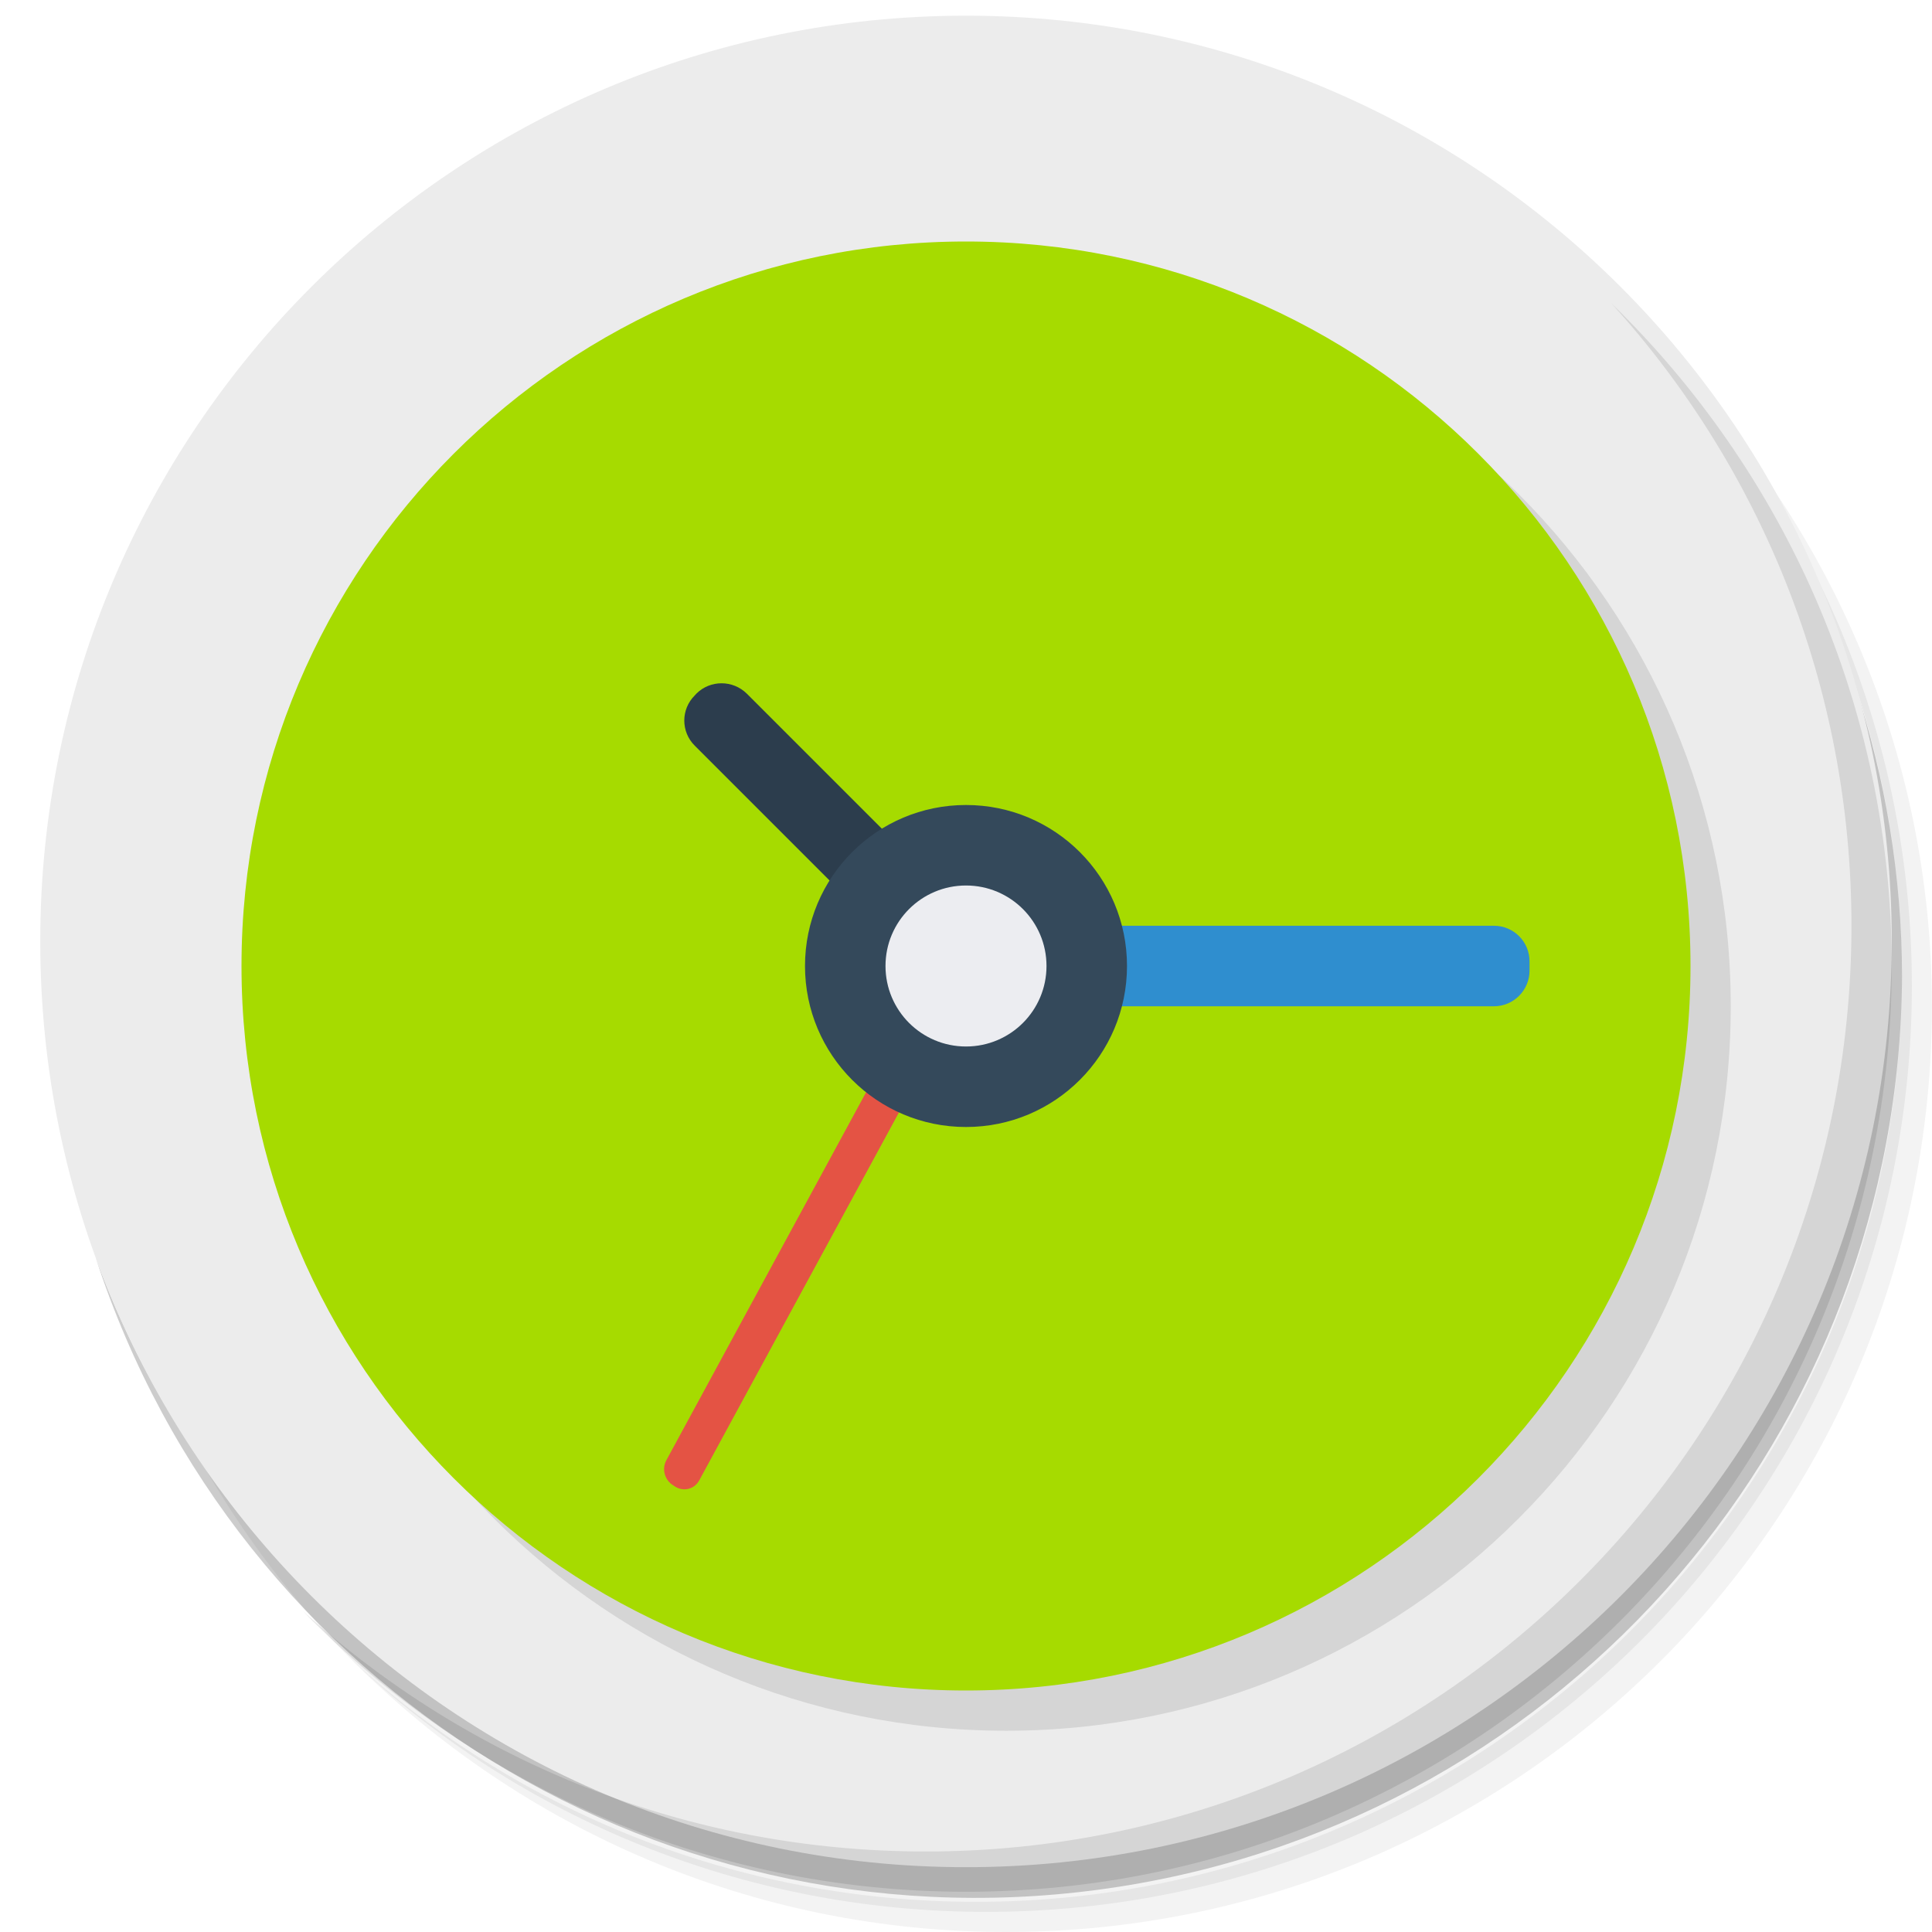
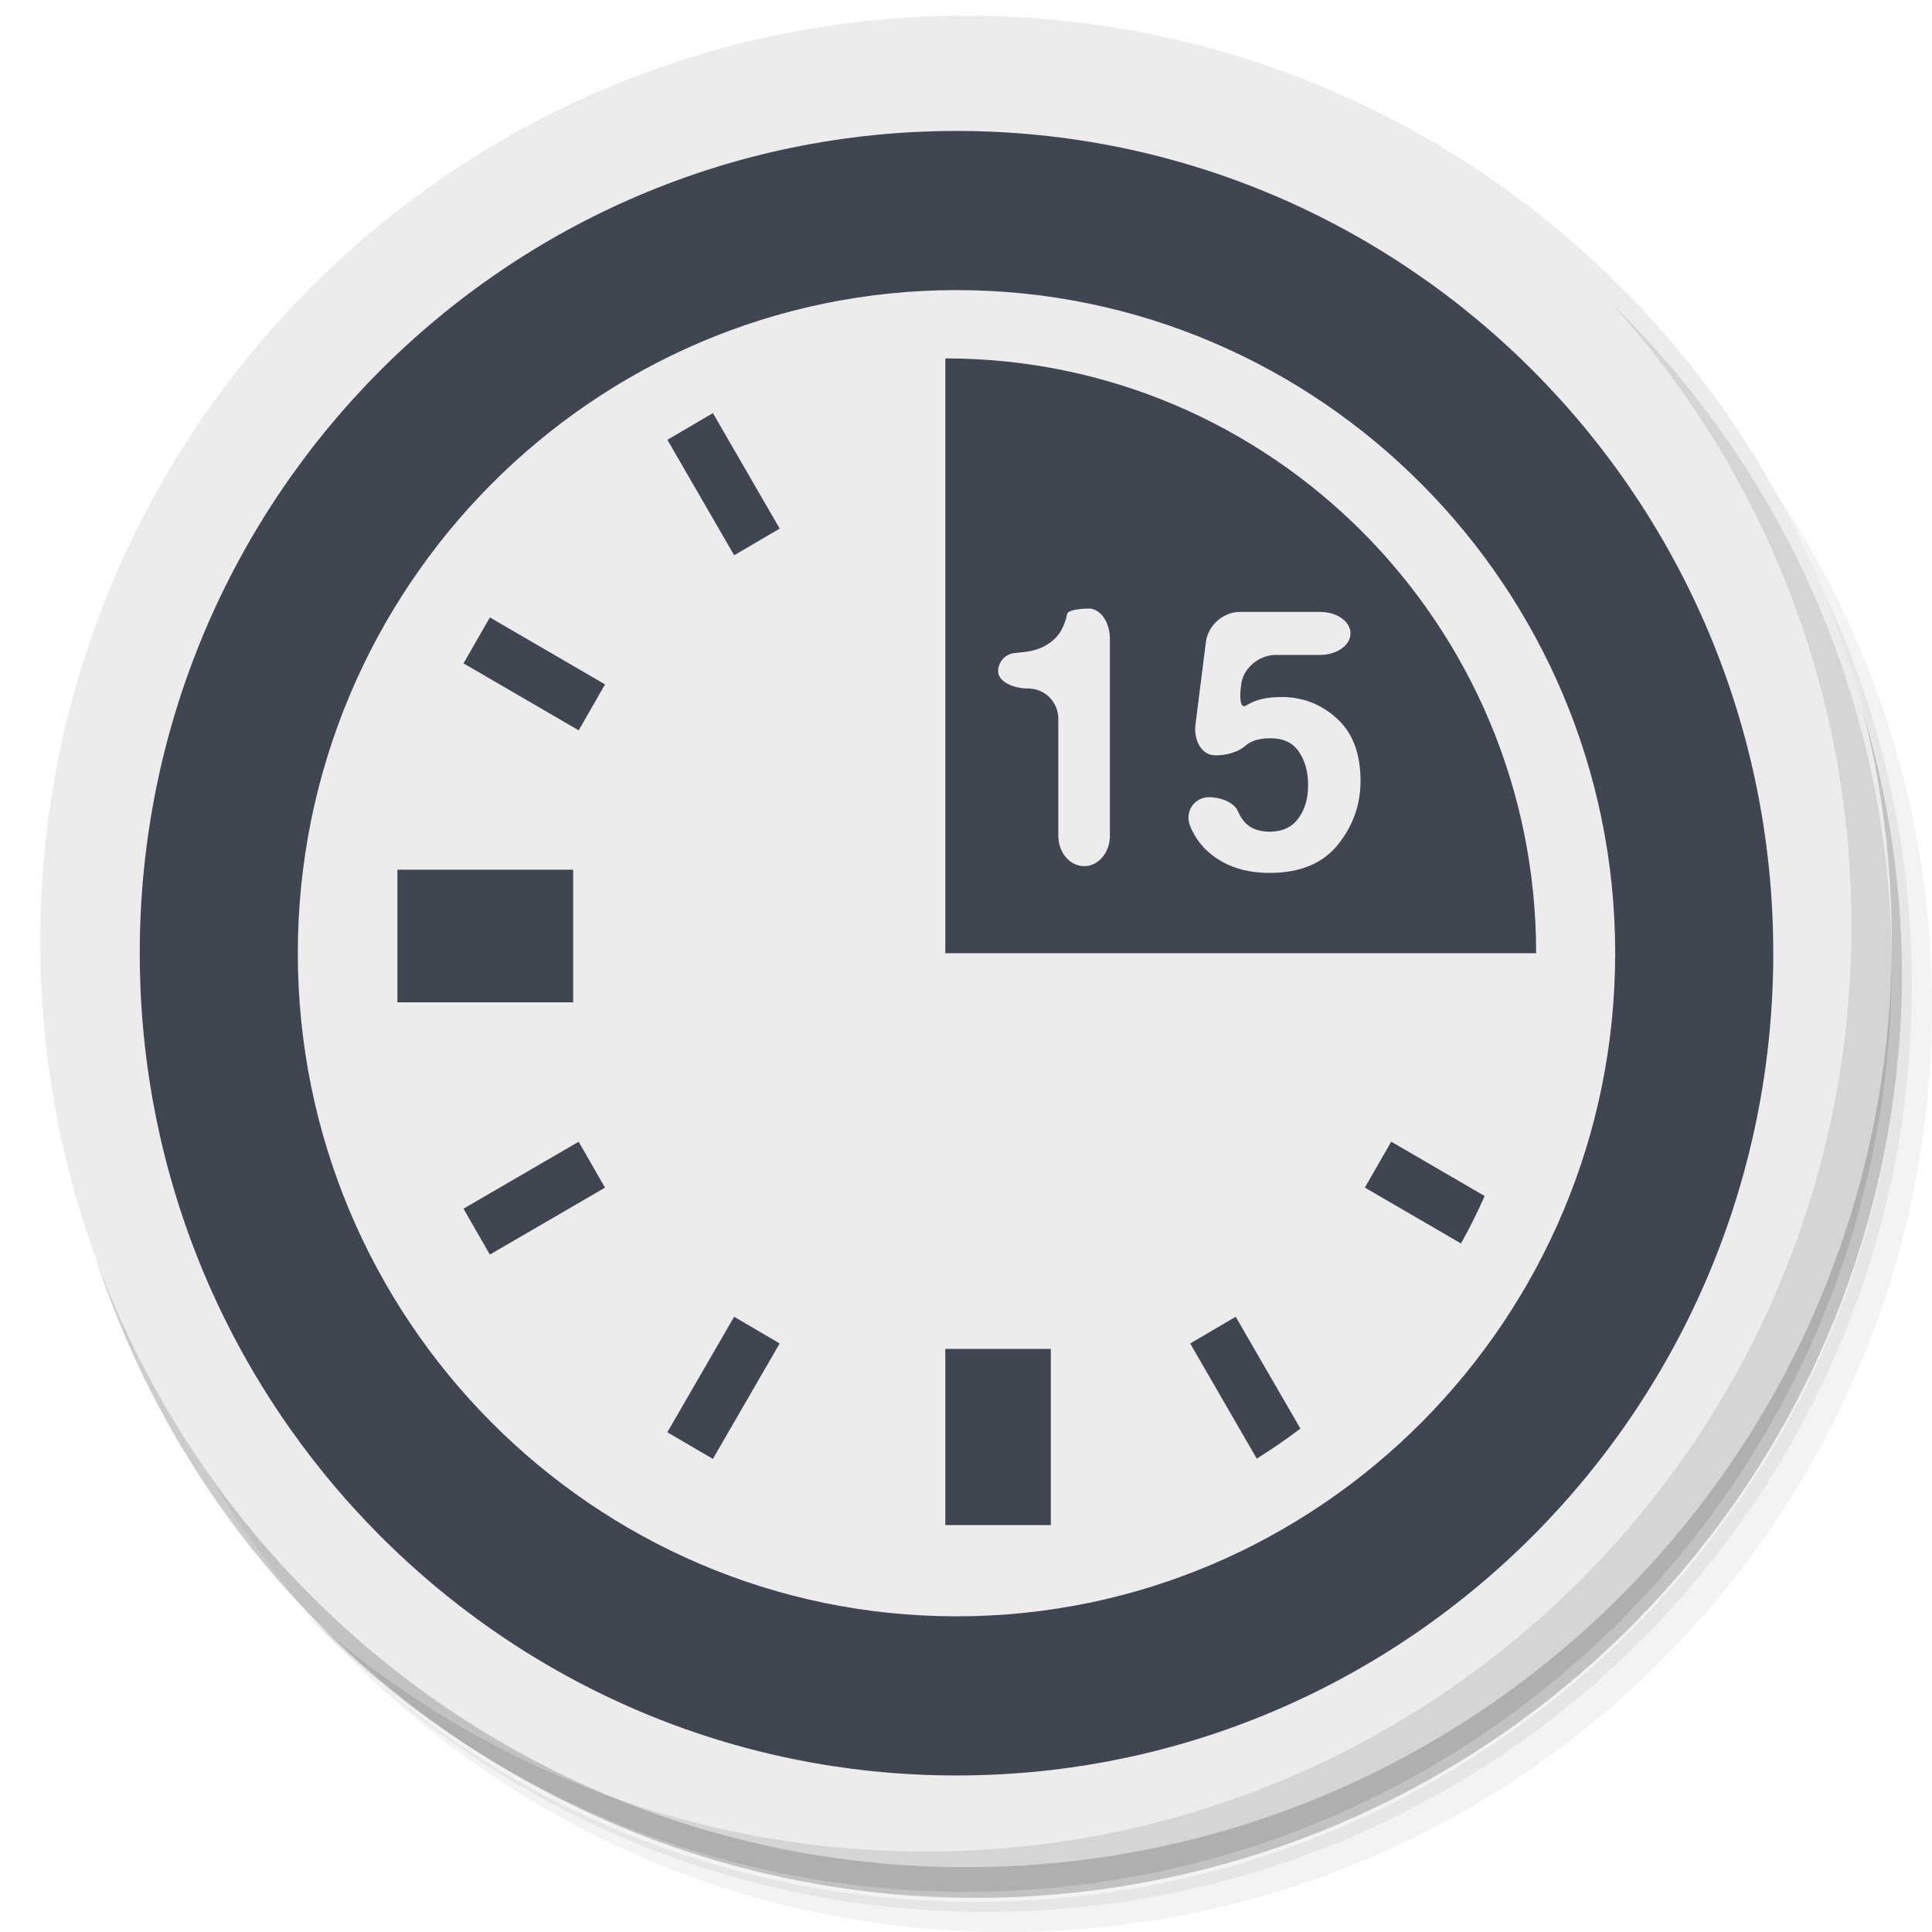
<svg xmlns="http://www.w3.org/2000/svg" viewBox="0 0 48 48" id="svg2" version="1.1">
  <defs id="defs4">
    <linearGradient id="linearGradient3764" x1="1" x2="47" gradientUnits="userSpaceOnUse" gradientTransform="matrix(0,-1,1,0,-1.5e-6,48)">
      <stop style="stop-color:#18aa86;stop-opacity:1" id="stop7" />
      <stop offset="1" style="stop-color:#1abc95;stop-opacity:1" id="stop9" />
    </linearGradient>
  </defs>
  <g id="g11">
    <path d="m 36.31 5 c 5.859 4.062 9.688 10.831 9.688 18.5 c 0 12.426 -10.07 22.5 -22.5 22.5 c -7.669 0 -14.438 -3.828 -18.5 -9.688 c 1.037 1.822 2.306 3.499 3.781 4.969 c 4.085 3.712 9.514 5.969 15.469 5.969 c 12.703 0 23 -10.298 23 -23 c 0 -5.954 -2.256 -11.384 -5.969 -15.469 c -1.469 -1.475 -3.147 -2.744 -4.969 -3.781 z m 4.969 3.781 c 3.854 4.113 6.219 9.637 6.219 15.719 c 0 12.703 -10.297 23 -23 23 c -6.081 0 -11.606 -2.364 -15.719 -6.219 c 4.16 4.144 9.883 6.719 16.219 6.719 c 12.703 0 23 -10.298 23 -23 c 0 -6.335 -2.575 -12.06 -6.719 -16.219 z" style="opacity:0.05" id="path13" />
    <path d="m 41.28 8.781 c 3.712 4.085 5.969 9.514 5.969 15.469 c 0 12.703 -10.297 23 -23 23 c -5.954 0 -11.384 -2.256 -15.469 -5.969 c 4.113 3.854 9.637 6.219 15.719 6.219 c 12.703 0 23 -10.298 23 -23 c 0 -6.081 -2.364 -11.606 -6.219 -15.719 z" style="opacity:0.1" id="path15" />
    <path d="m 31.25 2.375 c 8.615 3.154 14.75 11.417 14.75 21.13 c 0 12.426 -10.07 22.5 -22.5 22.5 c -9.708 0 -17.971 -6.135 -21.12 -14.75 a 23 23 0 0 0 44.875 -7 a 23 23 0 0 0 -16 -21.875 z" style="opacity:0.2" id="path17" />
  </g>
  <g id="g19" transform="translate(0,-0.6101695)" style="fill:#ececec;fill-opacity:1">
    <path d="M 24,1 C 36.703,1 47,11.297 47,24 47,36.703 36.703,47 24,47 11.297,47 1,36.703 1,24 1,11.297 11.297,1 24,1 Z" style="fill:#ececec;fill-opacity:1" id="path21" />
  </g>
-   <g id="g23">
-     <g id="g25">
-       <g transform="translate(1,1)" id="g27">
-         <g style="opacity:0.1" id="g29">
-           <g id="g31">
-             <path d="m 24 6 c 9.941 0 18 8.06 18 18 c 0 9.941 -8.06 18 -18 18 c -9.941 0 -18 -8.06 -18 -18 c 0 -9.941 8.06 -18 18 -18 m 0 0" style="fill:#000;fill-opacity:1;stroke:none;fill-rule:evenodd" id="path33" />
-             <path d="m 26 24 c 0 1.105 -0.895 2 -2 2 c -1.105 0 -2 -0.895 -2 -2 c 0 -1.105 0.895 -2 2 -2 c 1.105 0 2 0.895 2 2 m 0 0" style="fill:#000;fill-opacity:1;stroke:none;fill-rule:nonzero" id="path35" />
-           </g>
-         </g>
-       </g>
-     </g>
-   </g>
-   <g id="g37">
-     <g id="g39">
-       <g id="g41">
-         <path d="m 24,6 c 9.941,0 18,8.06 18,18 0,9.941 -8.06,18 -18,18 C 14.059,42 6,33.94 6,24 6,14.059 14.06,6 24,6 m 0,0" style="fill:#a6db00;fill-opacity:1;stroke:none;fill-rule:evenodd" id="path43" />
-         <path d="m 22.473 23.738 -5.211 -5.211 c -0.348 -0.344 -0.348 -0.906 0 -1.25 l 0.039 -0.043 c 0.344 -0.344 0.906 -0.344 1.254 0 l 5.211 5.211 c 0.344 0.348 0.344 0.91 0 1.254 l -0.043 0.039 c -0.344 0.348 -0.906 0.348 -1.25 0 m 0 0" style="fill:#2c3d4d;fill-opacity:1;stroke:none;fill-rule:nonzero" id="path45" />
-         <path d="m 23.887,23 13.227,0 c 0.492,0 0.887,0.395 0.887,0.887 l 0,0.227 c 0,0.488 -0.395,0.887 -0.887,0.887 l -13.227,0 C 23.399,25.001 23,24.603 23,24.114 l 0,-0.227 C 23,23.395 23.398,23 23.887,23 m 0,0" style="fill:#2f8ecf;fill-opacity:1;stroke:none;fill-rule:nonzero" id="path47" />
-         <path d="M 16.555,36.28 23.66,23.19 c 0.117,-0.215 0.383,-0.285 0.59,-0.16 l 0.063,0.039 c 0.207,0.129 0.281,0.406 0.164,0.621 l -7.105,13.09 c -0.117,0.215 -0.379,0.285 -0.59,0.16 L 16.723,36.901 C 16.512,36.772 16.438,36.495 16.555,36.28 m 0,0" style="fill:#e45344;fill-opacity:1;stroke:none;fill-rule:nonzero" id="path49" />
-         <path d="m 28 24 c 0 2.211 -1.789 4 -4 4 -2.211 0 -4 -1.789 -4 -4 0 -2.211 1.789 -4 4 -4 2.211 0 4 1.789 4 4 m 0 0" style="fill:#34495b;fill-opacity:1;stroke:none;fill-rule:nonzero" id="path51" />
-         <path d="m 26 24 c 0 1.105 -0.895 2 -2 2 -1.105 0 -2 -0.895 -2 -2 0 -1.105 0.895 -2 2 -2 1.105 0 2 0.895 2 2 m 0 0" style="fill:#ecedf1;fill-opacity:1;stroke:none;fill-rule:nonzero" id="path53" />
-       </g>
-     </g>
-   </g>
  <g id="g55">
    <path d="m 40.03 7.531 c 3.712 4.084 5.969 9.514 5.969 15.469 0 12.703 -10.297 23 -23 23 c -5.954 0 -11.384 -2.256 -15.469 -5.969 4.178 4.291 10.01 6.969 16.469 6.969 c 12.703 0 23 -10.298 23 -23 0 -6.462 -2.677 -12.291 -6.969 -16.469 z" style="opacity:0.1" id="path57" />
  </g>
+   <g id="g11147" transform="matrix(0.1203491,0,0,0.1211592,3.471957,3.253605)" style="fill:#404552;fill-opacity:1">
+     <g id="g11089" style="fill:#404552;fill-opacity:1">
+       <path id="path11083" d="M 168.611,0 C 75.489,0 0,75.489 0,168.611 c 0,93.122 75.489,168.611 168.611,168.611 93.122,0 168.611,-75.489 168.611,-168.611 C 337.222,75.489 261.733,0 168.611,0 Z m 0,304.588 c -74.978,0 -135.977,-60.999 -135.977,-135.977 0,-74.978 60.999,-135.977 135.977,-135.977 74.978,0 135.977,60.999 135.977,135.977 0,74.978 -61,135.977 -135.977,135.977 z" style="fill:#404552;fill-opacity:1" />
+       <path id="path11085" d="m 166.299,249.751 h 21.783 v 36.132 H 166.299 Z M 53.194,151.483 h 36.279 v 27.195 H 53.194 c 0,0.001 0,-27.195 0,-27.195 z m 199.717,65.188 19.847,11.46 c 1.773,-3.155 3.399,-6.407 4.884,-9.73 l -19.287,-11.145 z m -36.061,31.965 13.745,23.616 c 3.095,-1.925 6.108,-3.971 9.007,-6.162 l -13.353,-22.931 z m -98.534,23.676 -9.399,-5.472 13.788,-23.682 9.399,5.477 z m -46.042,-41.902 -5.439,-9.415 23.774,-13.728 5.439,9.415 z m 18.341,-107.503 -23.774,-13.734 5.439,-9.42 23.774,13.734 z m 32.096,-35.898 -13.788,-23.676 9.399,-5.472 13.788,23.676 z" style="fill:#404552;fill-opacity:1" />
+       <path id="path11087" d="M 166.299,46.64 V 168.611 H 288.27 C 288.27,101.248 233.662,46.64 166.299,46.64 Z m 33.978,97.903 c 0,3.432 -2.382,6.217 -5.325,6.217 -2.932,0 -5.319,-2.785 -5.319,-6.217 v -23.997 c 0,-3.432 -2.779,-6.217 -6.211,-6.217 -3.437,0 -6.217,-1.583 -6.217,-3.535 0,-1.953 1.539,-3.584 3.443,-3.742 1.496,-0.125 2.638,-0.272 3.432,-0.446 2.083,-0.462 3.775,-1.387 5.091,-2.768 0.892,-0.946 1.572,-2.208 2.029,-3.791 0.114,-0.392 0.201,-0.745 0.267,-1.05 0.114,-0.582 2.078,-1.061 4.471,-1.061 2.388,0 4.335,2.785 4.335,6.217 v 40.391 h 0.004 z m 47.043,1.844 c -3.133,3.84 -7.821,5.755 -14.055,5.755 -5.02,0 -9.148,-1.349 -12.374,-4.047 -1.757,-1.474 -3.095,-3.285 -4.003,-5.434 -1.338,-3.166 0.941,-6.037 3.796,-6.037 2.85,0 5.347,1.305 5.978,2.785 0.408,0.968 0.93,1.779 1.556,2.442 1.164,1.224 2.861,1.838 5.086,1.838 2.573,0 4.525,-0.903 5.874,-2.714 1.349,-1.811 2.018,-4.085 2.018,-6.831 0,-2.698 -0.626,-4.971 -1.887,-6.831 -1.256,-1.86 -3.225,-2.785 -5.891,-2.785 -1.262,0 -2.35,0.158 -3.274,0.473 -0.81,0.294 -1.528,0.713 -2.148,1.262 -1.039,0.919 -3.606,1.882 -6.173,1.762 -2.573,-0.12 -4.302,-2.981 -3.867,-6.385 l 2.138,-16.845 c 0.435,-3.405 3.568,-6.168 7,-6.168 h 16.627 c 3.432,0 6.222,1.974 6.222,4.406 0,2.431 -2.79,4.406 -6.222,4.406 h -9.138 c -3.432,0 -6.641,2.584 -7.158,5.776 -0.528,3.187 -0.152,5.238 0.881,4.65 0.756,-0.435 1.403,-0.756 1.925,-0.952 1.496,-0.56 3.334,-0.838 5.493,-0.838 4.368,0 8.175,1.469 11.422,4.406 3.258,2.937 4.873,7.212 4.873,12.825 -0.011,4.884 -1.577,9.246 -4.699,13.081 z" style="fill:#404552;fill-opacity:1" />
+     </g>
+     <g id="g11091" style="fill:#404552;fill-opacity:1" />
+     <g id="g11093" style="fill:#404552;fill-opacity:1" />
+     <g id="g11095" style="fill:#404552;fill-opacity:1" />
+     <g id="g11097" style="fill:#404552;fill-opacity:1" />
+     <g id="g11099" style="fill:#404552;fill-opacity:1" />
+     <g id="g11101" style="fill:#404552;fill-opacity:1" />
+     <g id="g11103" style="fill:#404552;fill-opacity:1" />
+     <g id="g11105" style="fill:#404552;fill-opacity:1" />
+     <g id="g11107" style="fill:#404552;fill-opacity:1" />
+     <g id="g11109" style="fill:#404552;fill-opacity:1" />
+     <g id="g11111" style="fill:#404552;fill-opacity:1" />
+     <g id="g11113" style="fill:#404552;fill-opacity:1" />
+     <g id="g11115" style="fill:#404552;fill-opacity:1" />
+     <g id="g11117" style="fill:#404552;fill-opacity:1" />
+     <g id="g11119" style="fill:#404552;fill-opacity:1" />
+   </g>
</svg>
